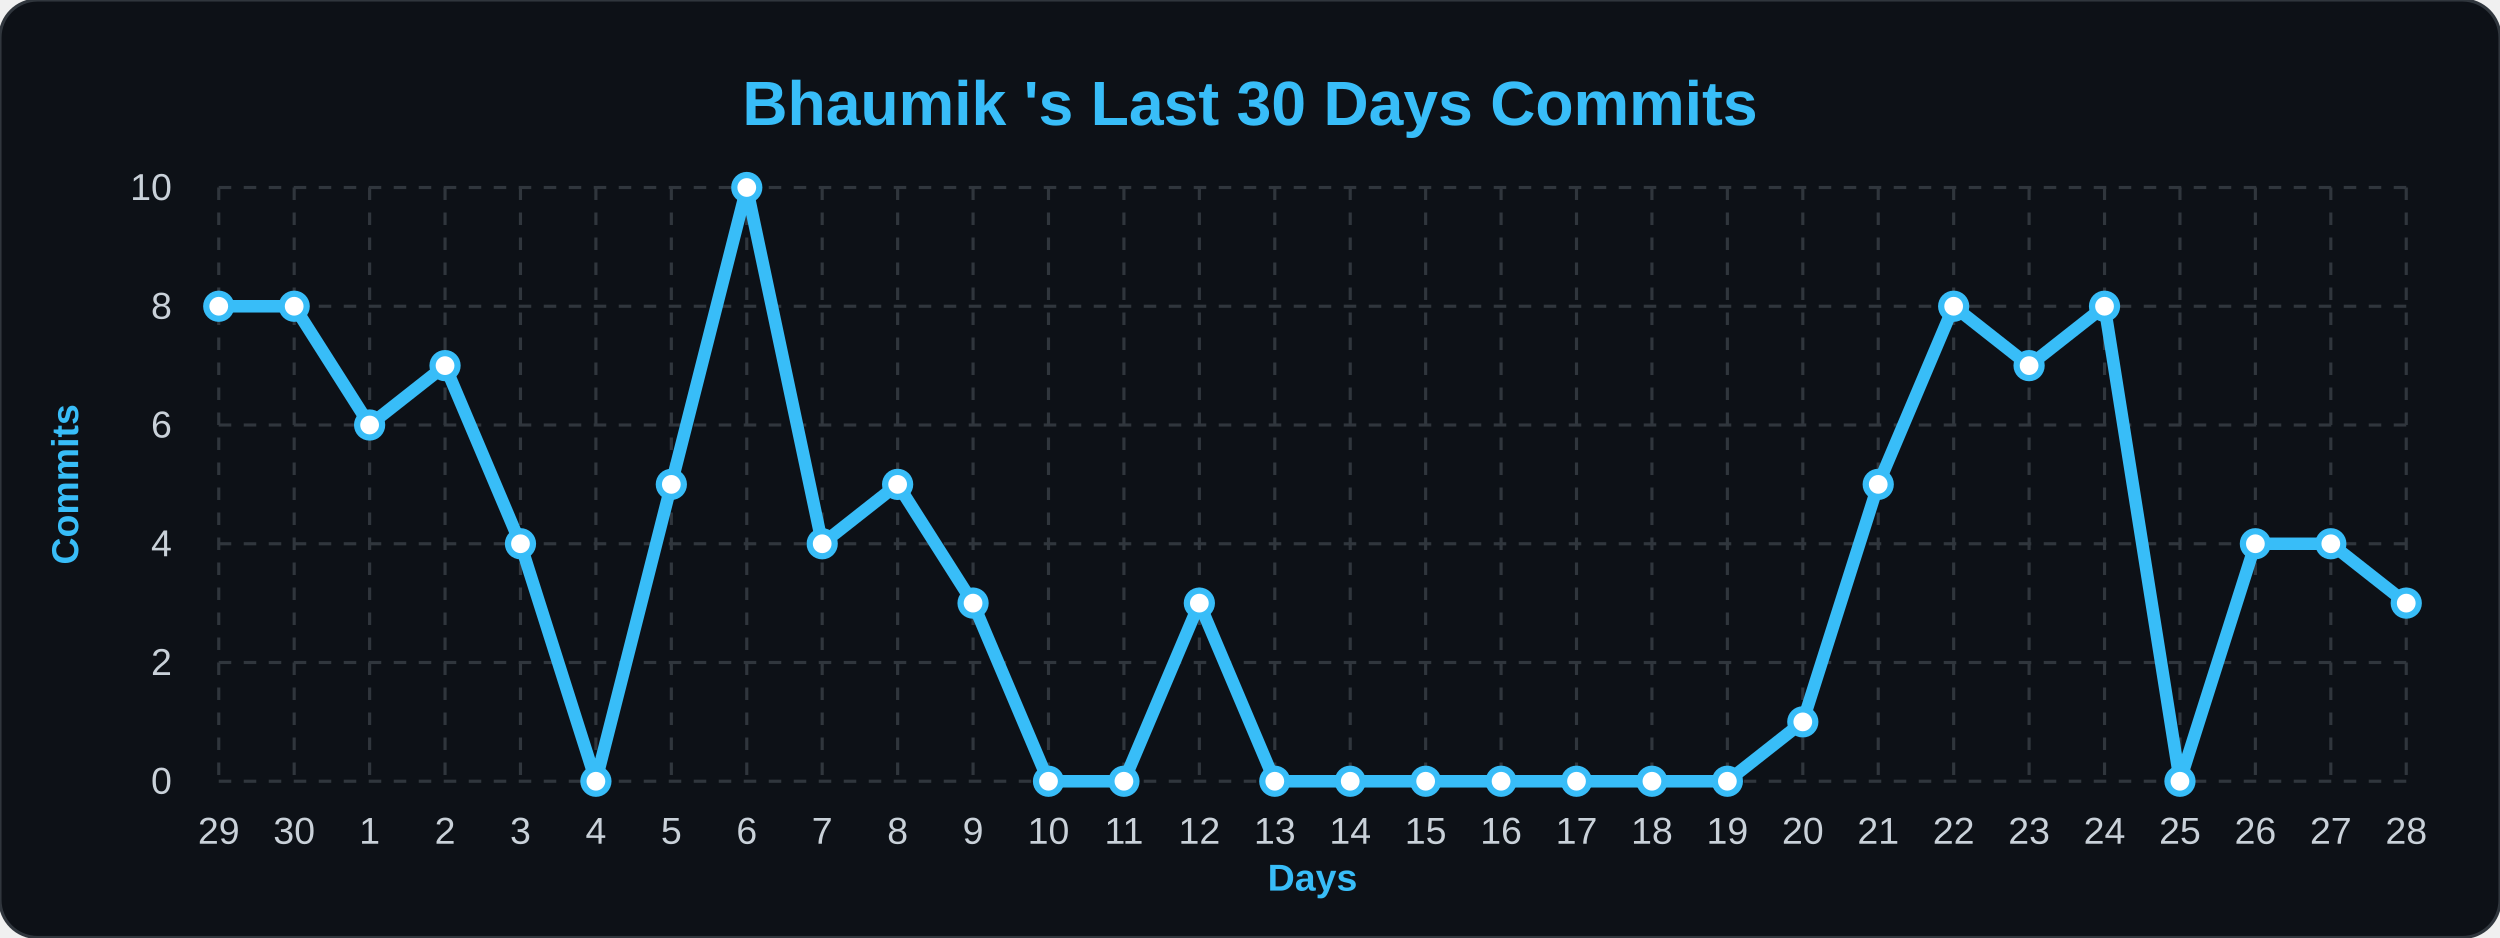
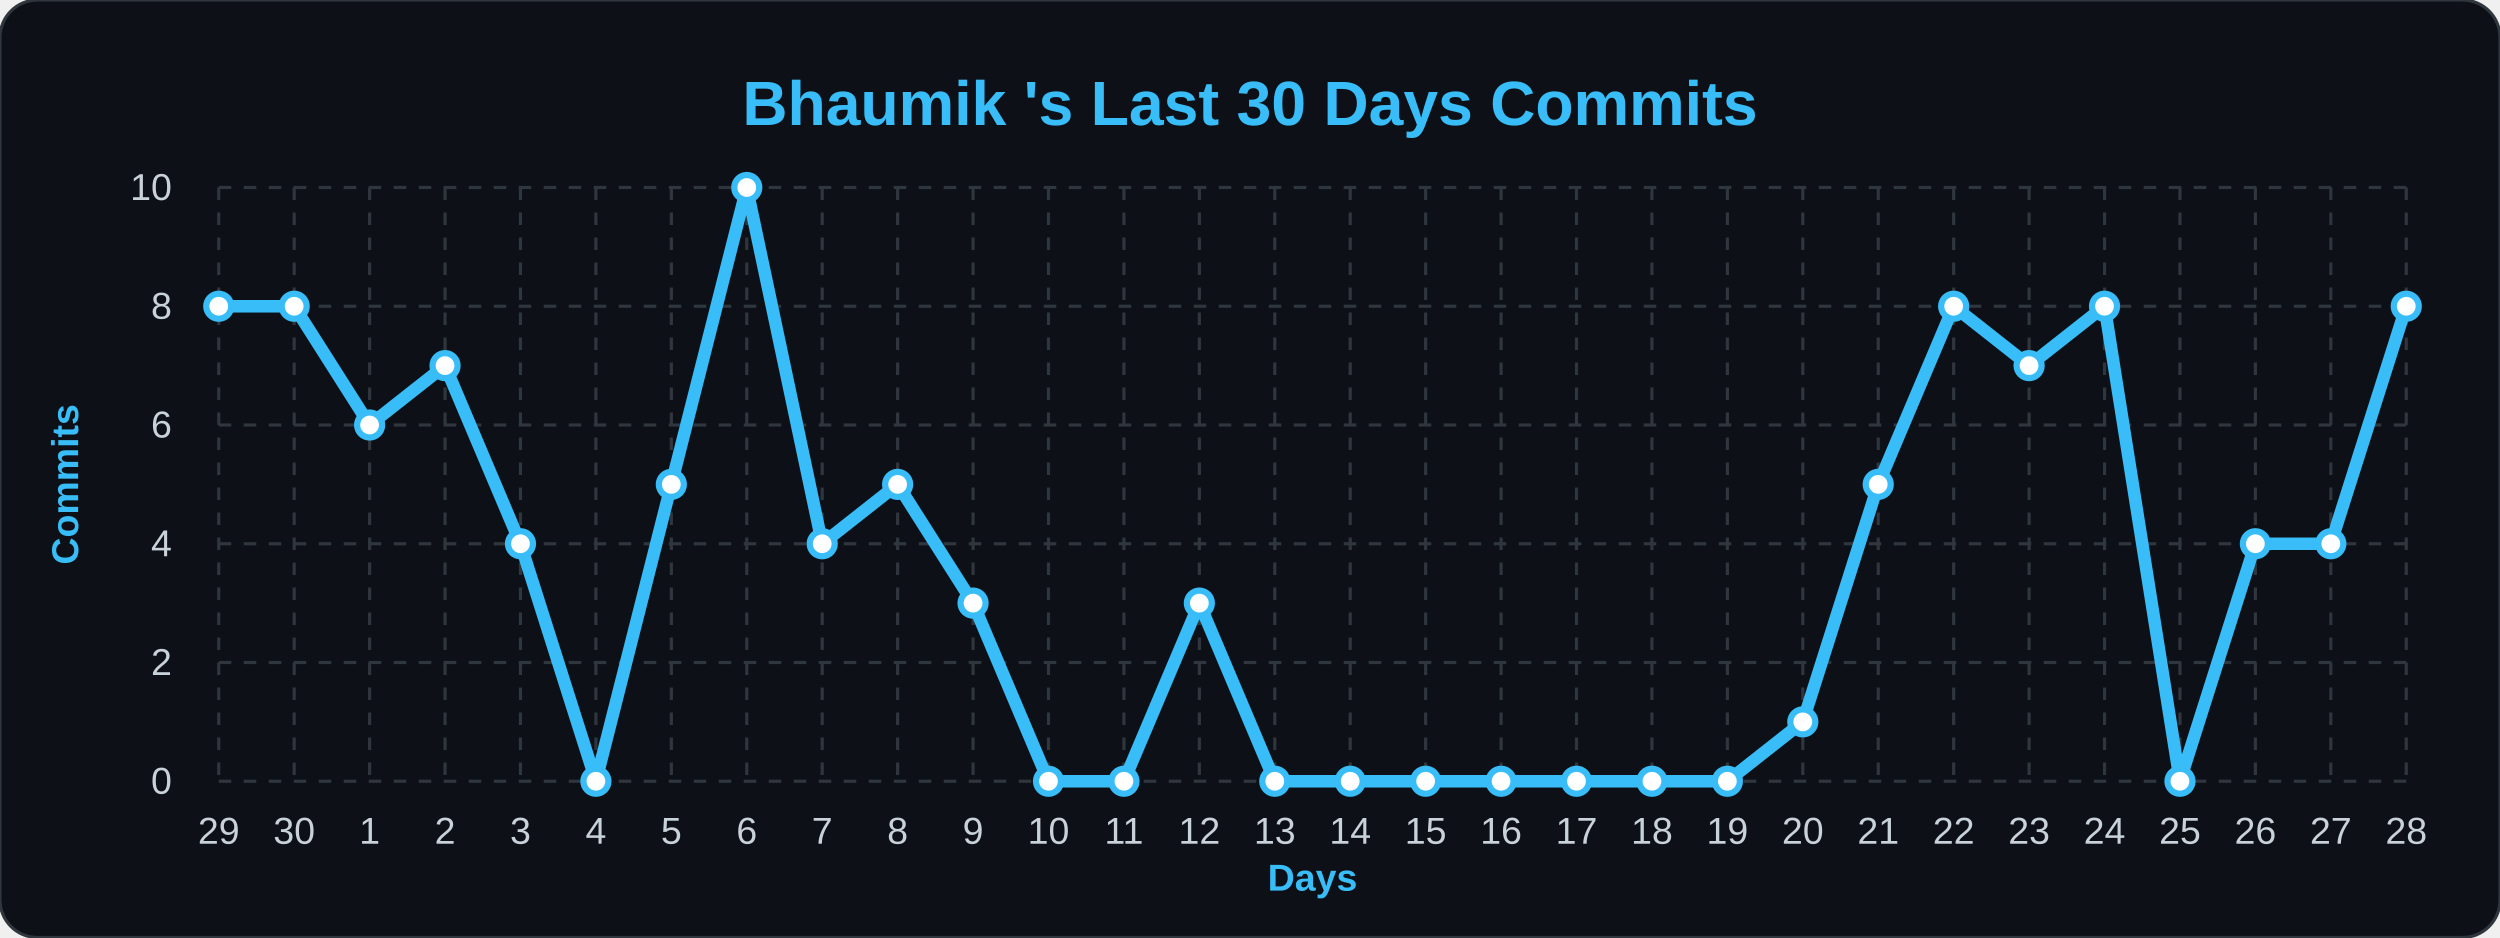
<svg xmlns="http://www.w3.org/2000/svg" width="100%" viewBox="0 0 800 300">
  <style>
        .bg { fill: #0d1117; }
        .title { font: bold 20px 'Segoe UI', Arial, sans-serif; fill: #38bdf8; }
        .axis-label { font: bold 12px 'Segoe UI', Arial, sans-serif; fill: #38bdf8; }
        .tick-label { font: 12px 'Segoe UI', Arial, sans-serif; fill: #c9d1d9; }
        .grid { stroke: #30363d; stroke-width: 1; stroke-dasharray: 4 4; }
        .line { fill: none; stroke: #38bdf8; stroke-width: 4; stroke-linejoin: round; }
        .dot { fill: #ffffff; stroke: #38bdf8; stroke-width: 2; }
    </style>
  <rect width="800" height="300" rx="12" class="bg" stroke="#30363d" stroke-width="1" />
  <text x="400" y="40" class="title" text-anchor="middle">Bhaumik 's Last 30 Days Commits</text>
  <text x="25" y="155" class="axis-label" text-anchor="middle" transform="rotate(-90 25,155)">Commits</text>
  <text x="420" y="285" class="axis-label" text-anchor="middle">Days</text>
  <line x1="70" y1="250.0" x2="770" y2="250.0" class="grid" />
  <text x="55" y="254.0" class="tick-label" text-anchor="end">0</text>
  <line x1="70" y1="212.0" x2="770" y2="212.0" class="grid" />
  <text x="55" y="216.0" class="tick-label" text-anchor="end">2</text>
  <line x1="70" y1="174.0" x2="770" y2="174.0" class="grid" />
  <text x="55" y="178.0" class="tick-label" text-anchor="end">4</text>
  <line x1="70" y1="136.0" x2="770" y2="136.0" class="grid" />
  <text x="55" y="140.0" class="tick-label" text-anchor="end">6</text>
  <line x1="70" y1="98.0" x2="770" y2="98.0" class="grid" />
  <text x="55" y="102.0" class="tick-label" text-anchor="end">8</text>
  <line x1="70" y1="60.0" x2="770" y2="60.0" class="grid" />
  <text x="55" y="64.0" class="tick-label" text-anchor="end">10</text>
  <line x1="70.0" y1="60" x2="70.0" y2="250" class="grid" />
  <text x="70.0" y="270" class="tick-label" text-anchor="middle">29</text>
  <line x1="94.138" y1="60" x2="94.138" y2="250" class="grid" />
  <text x="94.138" y="270" class="tick-label" text-anchor="middle">30</text>
  <line x1="118.276" y1="60" x2="118.276" y2="250" class="grid" />
  <text x="118.276" y="270" class="tick-label" text-anchor="middle">1</text>
  <line x1="142.414" y1="60" x2="142.414" y2="250" class="grid" />
  <text x="142.414" y="270" class="tick-label" text-anchor="middle">2</text>
  <line x1="166.552" y1="60" x2="166.552" y2="250" class="grid" />
  <text x="166.552" y="270" class="tick-label" text-anchor="middle">3</text>
  <line x1="190.69" y1="60" x2="190.69" y2="250" class="grid" />
  <text x="190.69" y="270" class="tick-label" text-anchor="middle">4</text>
  <line x1="214.828" y1="60" x2="214.828" y2="250" class="grid" />
  <text x="214.828" y="270" class="tick-label" text-anchor="middle">5</text>
  <line x1="238.966" y1="60" x2="238.966" y2="250" class="grid" />
  <text x="238.966" y="270" class="tick-label" text-anchor="middle">6</text>
  <line x1="263.103" y1="60" x2="263.103" y2="250" class="grid" />
  <text x="263.103" y="270" class="tick-label" text-anchor="middle">7</text>
  <line x1="287.241" y1="60" x2="287.241" y2="250" class="grid" />
  <text x="287.241" y="270" class="tick-label" text-anchor="middle">8</text>
  <line x1="311.379" y1="60" x2="311.379" y2="250" class="grid" />
  <text x="311.379" y="270" class="tick-label" text-anchor="middle">9</text>
  <line x1="335.517" y1="60" x2="335.517" y2="250" class="grid" />
  <text x="335.517" y="270" class="tick-label" text-anchor="middle">10</text>
  <line x1="359.655" y1="60" x2="359.655" y2="250" class="grid" />
  <text x="359.655" y="270" class="tick-label" text-anchor="middle">11</text>
  <line x1="383.793" y1="60" x2="383.793" y2="250" class="grid" />
  <text x="383.793" y="270" class="tick-label" text-anchor="middle">12</text>
  <line x1="407.931" y1="60" x2="407.931" y2="250" class="grid" />
  <text x="407.931" y="270" class="tick-label" text-anchor="middle">13</text>
  <line x1="432.069" y1="60" x2="432.069" y2="250" class="grid" />
  <text x="432.069" y="270" class="tick-label" text-anchor="middle">14</text>
  <line x1="456.207" y1="60" x2="456.207" y2="250" class="grid" />
  <text x="456.207" y="270" class="tick-label" text-anchor="middle">15</text>
  <line x1="480.345" y1="60" x2="480.345" y2="250" class="grid" />
  <text x="480.345" y="270" class="tick-label" text-anchor="middle">16</text>
  <line x1="504.483" y1="60" x2="504.483" y2="250" class="grid" />
  <text x="504.483" y="270" class="tick-label" text-anchor="middle">17</text>
  <line x1="528.621" y1="60" x2="528.621" y2="250" class="grid" />
  <text x="528.621" y="270" class="tick-label" text-anchor="middle">18</text>
  <line x1="552.759" y1="60" x2="552.759" y2="250" class="grid" />
  <text x="552.759" y="270" class="tick-label" text-anchor="middle">19</text>
  <line x1="576.897" y1="60" x2="576.897" y2="250" class="grid" />
  <text x="576.897" y="270" class="tick-label" text-anchor="middle">20</text>
  <line x1="601.034" y1="60" x2="601.034" y2="250" class="grid" />
  <text x="601.034" y="270" class="tick-label" text-anchor="middle">21</text>
  <line x1="625.172" y1="60" x2="625.172" y2="250" class="grid" />
  <text x="625.172" y="270" class="tick-label" text-anchor="middle">22</text>
  <line x1="649.31" y1="60" x2="649.31" y2="250" class="grid" />
  <text x="649.31" y="270" class="tick-label" text-anchor="middle">23</text>
  <line x1="673.448" y1="60" x2="673.448" y2="250" class="grid" />
  <text x="673.448" y="270" class="tick-label" text-anchor="middle">24</text>
  <line x1="697.586" y1="60" x2="697.586" y2="250" class="grid" />
  <text x="697.586" y="270" class="tick-label" text-anchor="middle">25</text>
  <line x1="721.724" y1="60" x2="721.724" y2="250" class="grid" />
  <text x="721.724" y="270" class="tick-label" text-anchor="middle">26</text>
  <line x1="745.862" y1="60" x2="745.862" y2="250" class="grid" />
  <text x="745.862" y="270" class="tick-label" text-anchor="middle">27</text>
  <line x1="770.0" y1="60" x2="770.0" y2="250" class="grid" />
  <text x="770.0" y="270" class="tick-label" text-anchor="middle">28</text>
-   <path d="M 70.0,98.0 L 94.138,98.0 L 118.276,136.0 L 142.414,117.0 L 166.552,174.0 L 190.69,250.0 L 214.828,155.0 L 238.966,60.0 L 263.103,174.0 L 287.241,155.0 L 311.379,193.0 L 335.517,250.0 L 359.655,250.0 L 383.793,193.0 L 407.931,250.0 L 432.069,250.0 L 456.207,250.0 L 480.345,250.0 L 504.483,250.0 L 528.621,250.0 L 552.759,250.0 L 576.897,231.0 L 601.034,155.0 L 625.172,98.0 L 649.31,117.0 L 673.448,98.0 L 697.586,250.0 L 721.724,174.0 L 745.862,174.0 L 770.0,193.0" class="line" />
+   <path d="M 70.0,98.0 L 94.138,98.0 L 118.276,136.0 L 142.414,117.0 L 166.552,174.0 L 190.69,250.0 L 214.828,155.0 L 238.966,60.0 L 263.103,174.0 L 287.241,155.0 L 311.379,193.0 L 335.517,250.0 L 359.655,250.0 L 383.793,193.0 L 407.931,250.0 L 432.069,250.0 L 456.207,250.0 L 480.345,250.0 L 504.483,250.0 L 528.621,250.0 L 552.759,250.0 L 576.897,231.0 L 601.034,155.0 L 625.172,98.0 L 649.31,117.0 L 673.448,98.0 L 697.586,250.0 L 721.724,174.0 L 745.862,174.0 L 770.0,98.0" class="line" />
  <g>
    <circle cx="70.0" cy="98.0" r="4" class="dot" />
  </g>
  <g>
    <circle cx="94.138" cy="98.0" r="4" class="dot" />
  </g>
  <g>
    <circle cx="118.276" cy="136.0" r="4" class="dot" />
  </g>
  <g>
    <circle cx="142.414" cy="117.0" r="4" class="dot" />
  </g>
  <g>
    <circle cx="166.552" cy="174.0" r="4" class="dot" />
  </g>
  <g>
    <circle cx="190.69" cy="250.0" r="4" class="dot" />
  </g>
  <g>
    <circle cx="214.828" cy="155.0" r="4" class="dot" />
  </g>
  <g>
    <circle cx="238.966" cy="60.0" r="4" class="dot" />
  </g>
  <g>
    <circle cx="263.103" cy="174.0" r="4" class="dot" />
  </g>
  <g>
    <circle cx="287.241" cy="155.0" r="4" class="dot" />
  </g>
  <g>
    <circle cx="311.379" cy="193.0" r="4" class="dot" />
  </g>
  <g>
    <circle cx="335.517" cy="250.0" r="4" class="dot" />
  </g>
  <g>
    <circle cx="359.655" cy="250.0" r="4" class="dot" />
  </g>
  <g>
    <circle cx="383.793" cy="193.0" r="4" class="dot" />
  </g>
  <g>
    <circle cx="407.931" cy="250.0" r="4" class="dot" />
  </g>
  <g>
    <circle cx="432.069" cy="250.0" r="4" class="dot" />
  </g>
  <g>
    <circle cx="456.207" cy="250.0" r="4" class="dot" />
  </g>
  <g>
    <circle cx="480.345" cy="250.0" r="4" class="dot" />
  </g>
  <g>
    <circle cx="504.483" cy="250.0" r="4" class="dot" />
  </g>
  <g>
    <circle cx="528.621" cy="250.0" r="4" class="dot" />
  </g>
  <g>
    <circle cx="552.759" cy="250.0" r="4" class="dot" />
  </g>
  <g>
    <circle cx="576.897" cy="231.0" r="4" class="dot" />
  </g>
  <g>
    <circle cx="601.034" cy="155.0" r="4" class="dot" />
  </g>
  <g>
    <circle cx="625.172" cy="98.0" r="4" class="dot" />
  </g>
  <g>
    <circle cx="649.31" cy="117.0" r="4" class="dot" />
  </g>
  <g>
    <circle cx="673.448" cy="98.0" r="4" class="dot" />
  </g>
  <g>
    <circle cx="697.586" cy="250.0" r="4" class="dot" />
  </g>
  <g>
    <circle cx="721.724" cy="174.0" r="4" class="dot" />
  </g>
  <g>
    <circle cx="745.862" cy="174.0" r="4" class="dot" />
  </g>
  <g>
-     <circle cx="770.0" cy="193.0" r="4" class="dot" />
+     <circle cx="770.0" cy="98.0" r="4" class="dot" />
  </g>
</svg>
